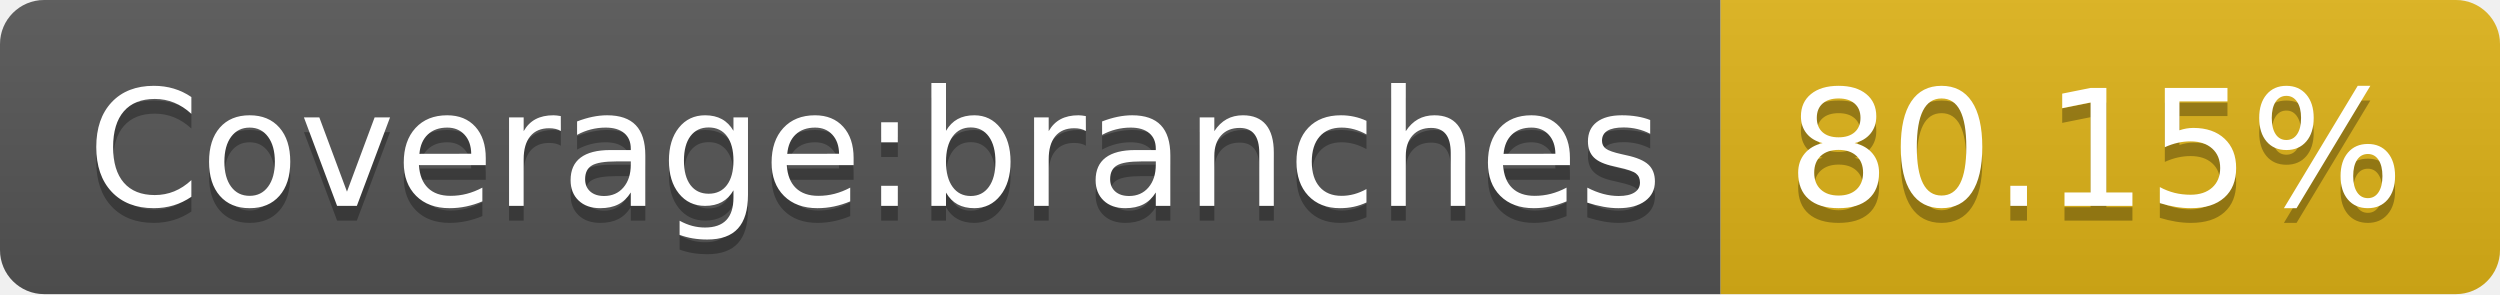
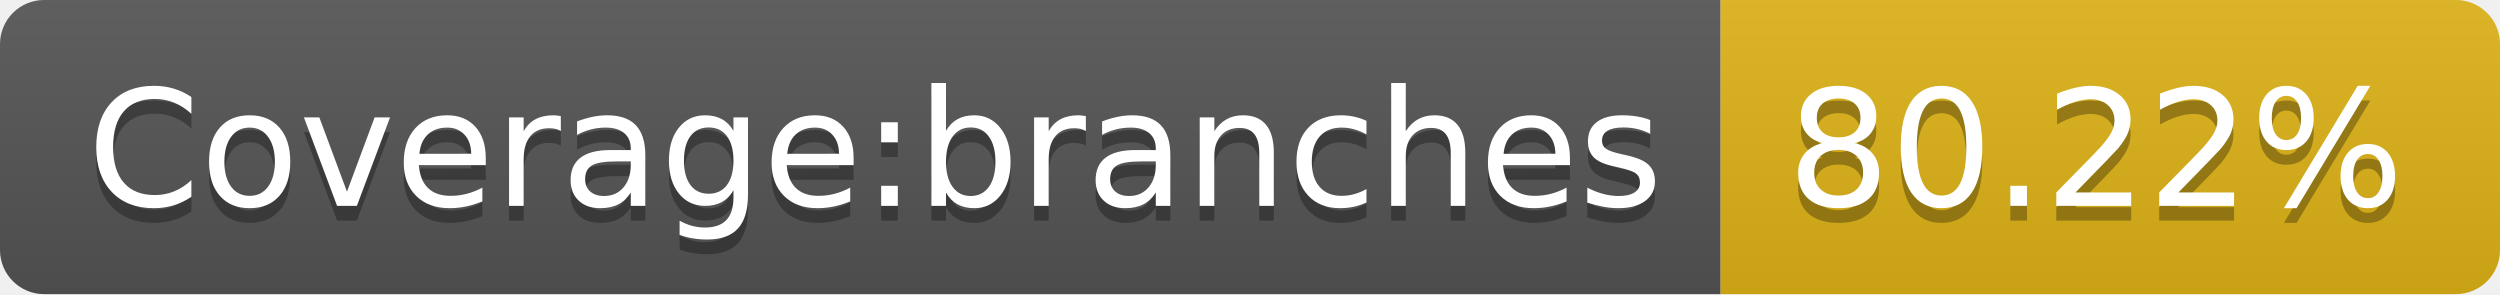
- <svg xmlns="http://www.w3.org/2000/svg" width="170" height="20" role="img" aria-label="Coverage:branches: 80.15%">
+ <svg xmlns="http://www.w3.org/2000/svg" width="170" height="20" role="img" aria-label="Coverage:branches: 80.22%">
  <linearGradient id="s" x2="0" y2="100%">
    <stop offset="0" stop-color="#bbb" stop-opacity=".1" />
    <stop offset="1" stop-opacity=".1" />
  </linearGradient>
  <clipPath id="r">
    <rect width="170" height="20" rx="3" fill="#fff" />
  </clipPath>
  <g clip-path="url(#r)">
    <rect width="117" height="20" fill="#555" />
    <rect x="117" width="53" height="20" fill="#dfb317" />
    <rect width="170" height="20" fill="url(#s)" />
  </g>
  <g fill="#fff" text-anchor="middle" font-family="Verdana,Geneva,DejaVu Sans,sans-serif" text-rendering="geometricPrecision" font-size="110">
    <text aria-hidden="true" x="595" y="150" fill="#010101" fill-opacity=".3" transform="scale(.1)" textLength="1070">Coverage:branches</text>
    <text x="595" y="140" transform="scale(.1)" fill="#fff" textLength="1070">Coverage:branches</text>
-     <text aria-hidden="true" x="1425" y="150" fill="#010101" fill-opacity=".3" transform="scale(.1)" textLength="430">80.15%</text>
-     <text x="1425" y="140" transform="scale(.1)" fill="#fff" textLength="430">80.15%</text>
+     <text aria-hidden="true" x="1425" y="150" fill="#010101" fill-opacity=".3" transform="scale(.1)" textLength="430">80.22%</text>
+     <text x="1425" y="140" transform="scale(.1)" fill="#fff" textLength="430">80.22%</text>
  </g>
</svg>
